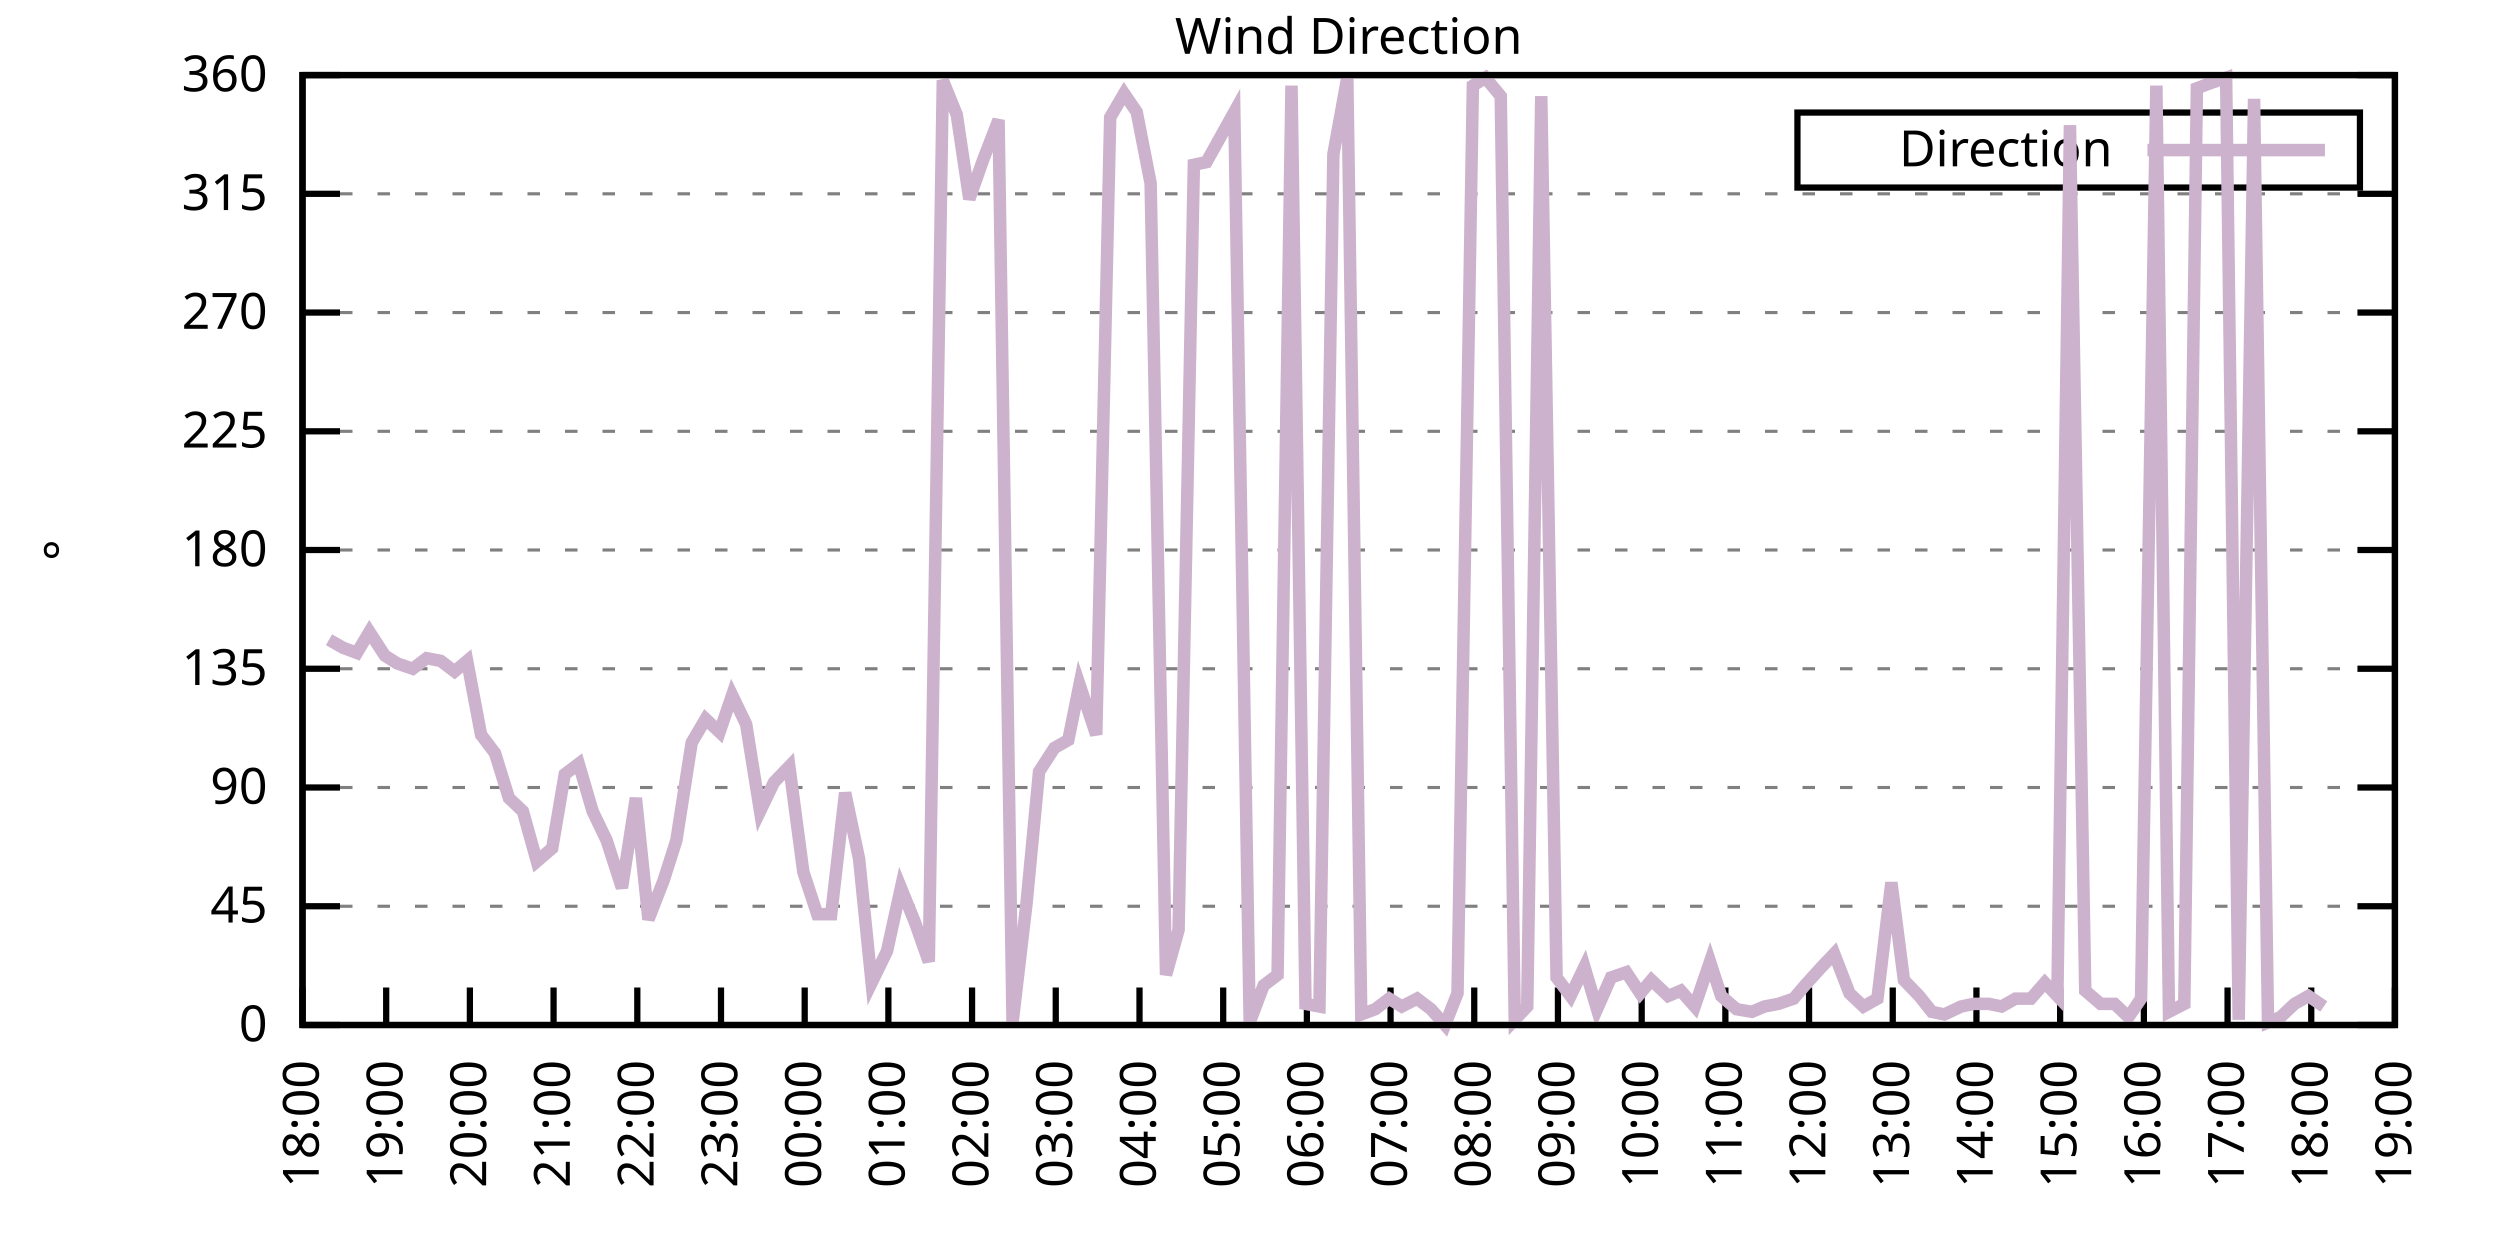
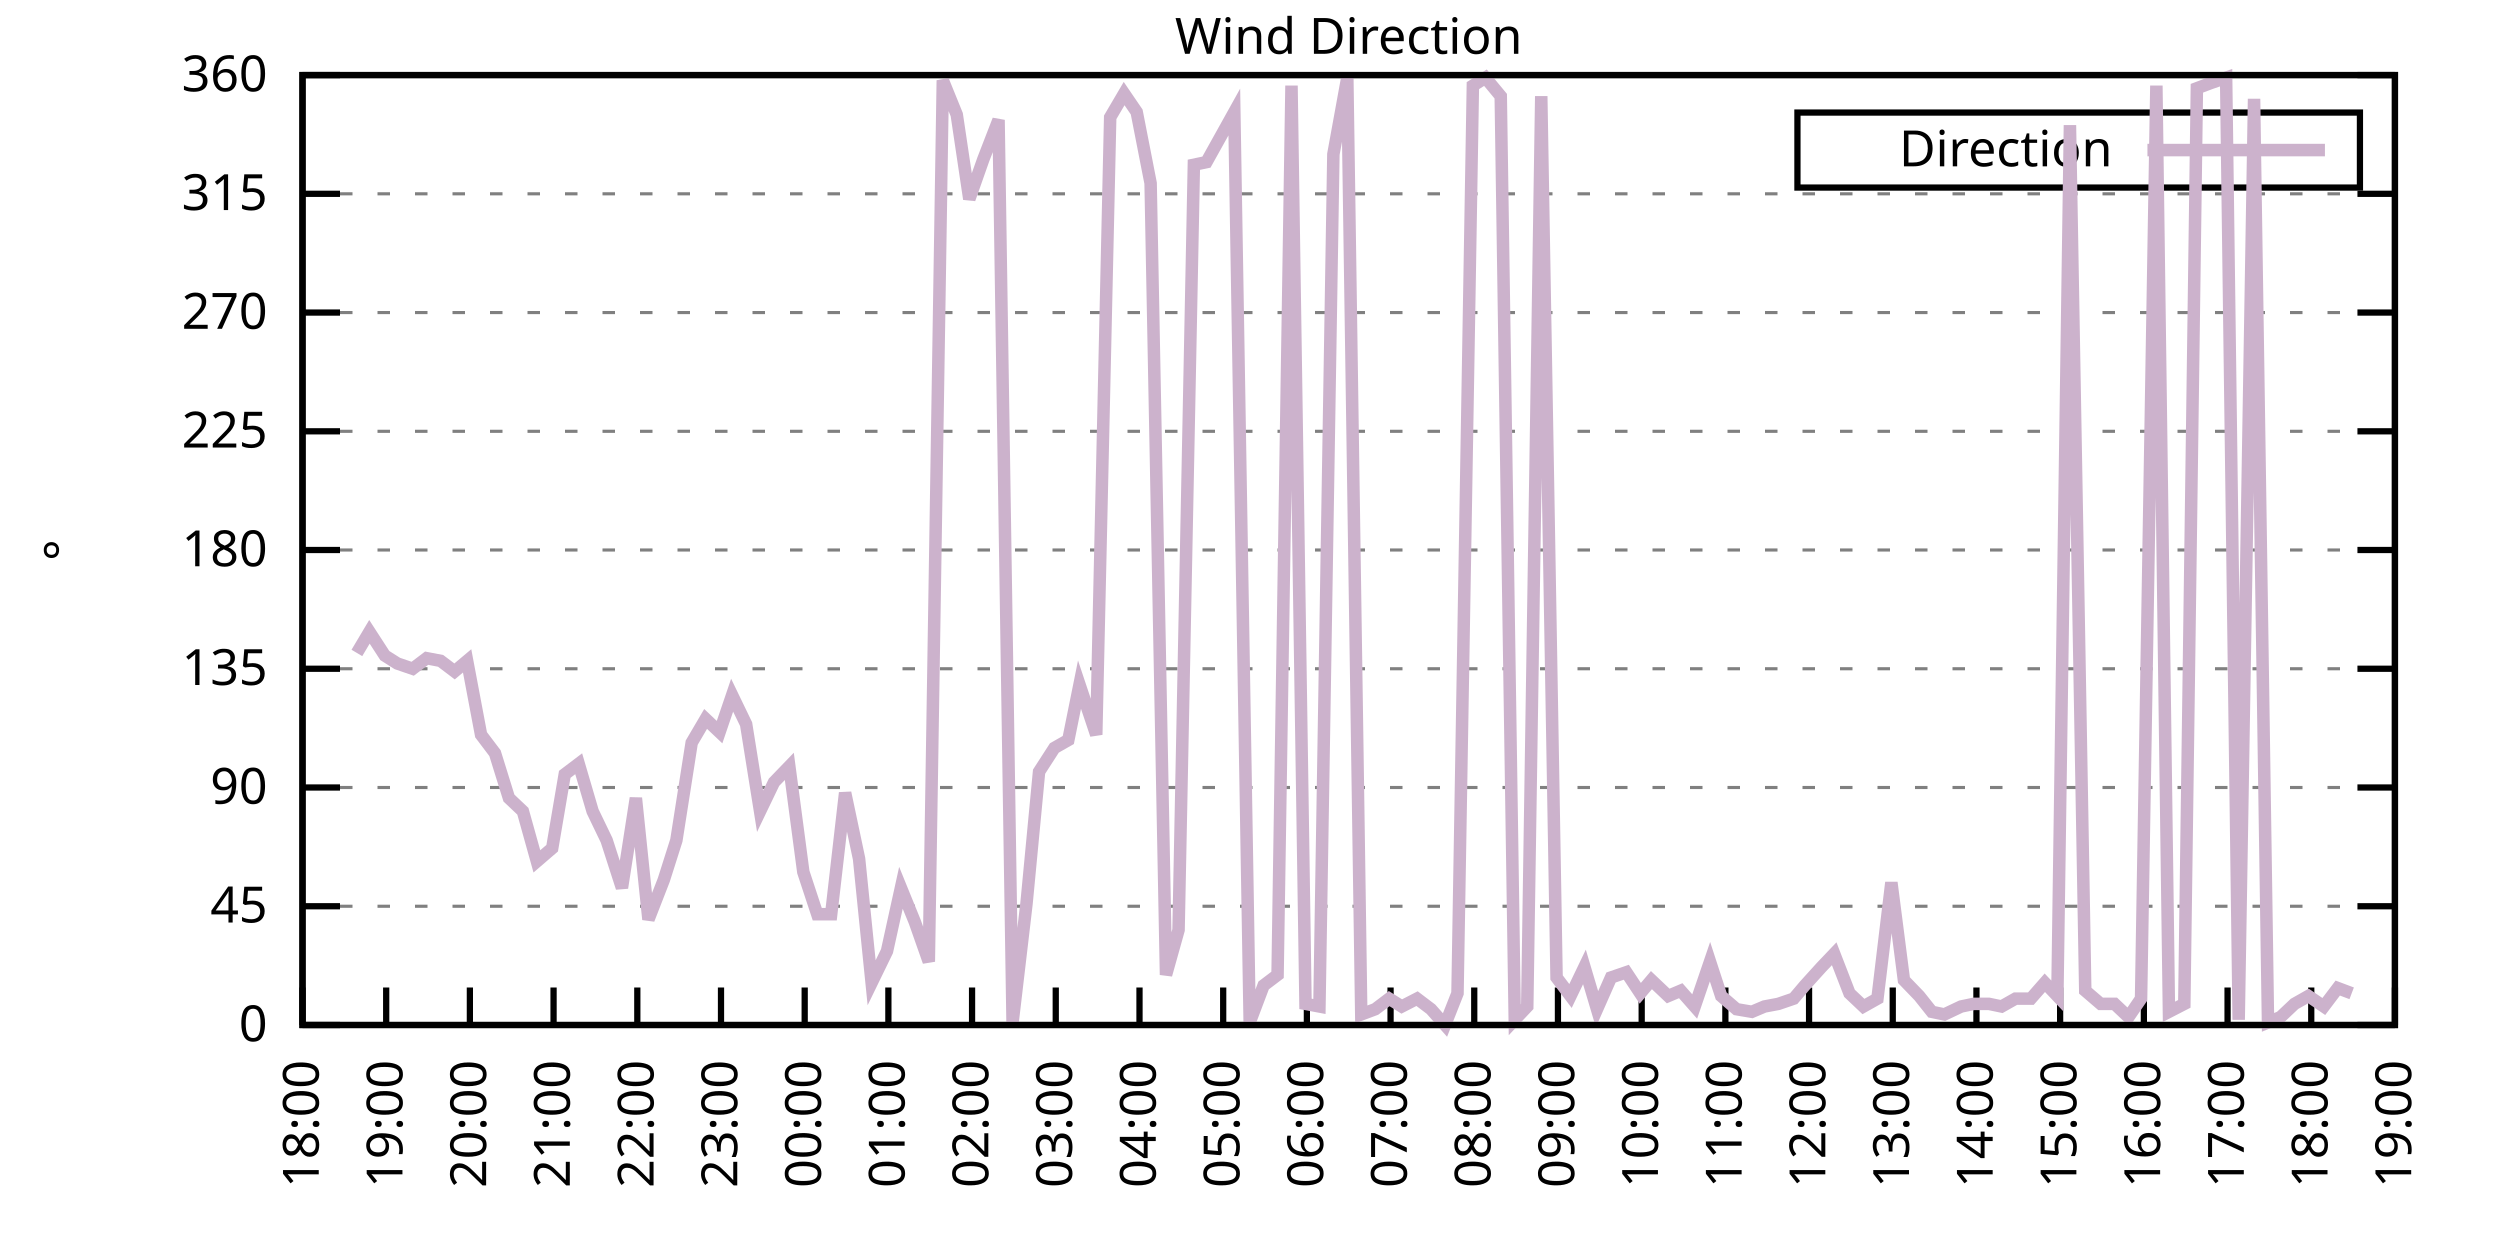
<svg xmlns="http://www.w3.org/2000/svg" xmlns:xlink="http://www.w3.org/1999/xlink" width="400" height="200" viewBox="0 0 400 200">
  <g id="gnuplot_canvas">
    <rect x="0" y="0" width="400" height="200" fill="none" />
    <defs>
      <circle id="gpDot" r="0.5" stroke-width="0.5" stroke="currentColor" />
      <path id="gpPt0" stroke-width="0.333" stroke="currentColor" d="M-1,0 h2 M0,-1 v2" />
      <path id="gpPt1" stroke-width="0.333" stroke="currentColor" d="M-1,-1 L1,1 M1,-1 L-1,1" />
      <path id="gpPt2" stroke-width="0.333" stroke="currentColor" d="M-1,0 L1,0 M0,-1 L0,1 M-1,-1 L1,1 M-1,1 L1,-1" />
      <rect id="gpPt3" stroke-width="0.333" stroke="currentColor" x="-1" y="-1" width="2" height="2" />
      <rect id="gpPt4" stroke-width="0.333" stroke="currentColor" fill="currentColor" x="-1" y="-1" width="2" height="2" />
      <circle id="gpPt5" stroke-width="0.333" stroke="currentColor" cx="0" cy="0" r="1" />
      <use xlink:href="#gpPt5" id="gpPt6" fill="currentColor" stroke="none" />
      <path id="gpPt7" stroke-width="0.333" stroke="currentColor" d="M0,-1.33 L-1.33,0.67 L1.33,0.67 z" />
      <use xlink:href="#gpPt7" id="gpPt8" fill="currentColor" stroke="none" />
      <use xlink:href="#gpPt7" id="gpPt9" stroke="currentColor" transform="rotate(180)" />
      <use xlink:href="#gpPt9" id="gpPt10" fill="currentColor" stroke="none" />
      <use xlink:href="#gpPt3" id="gpPt11" stroke="currentColor" transform="rotate(45)" />
      <use xlink:href="#gpPt11" id="gpPt12" fill="currentColor" stroke="none" />
      <path id="gpPt13" stroke-width="0.333" stroke="currentColor" d="M0,1.330 L1.265,0.411 L0.782,-1.067 L-0.782,-1.076 L-1.265,0.411 z" />
      <use xlink:href="#gpPt13" id="gpPt14" fill="currentColor" stroke="none" />
      <filter id="textbox" filterUnits="objectBoundingBox" x="0" y="0" height="1" width="1">
        <feFlood flood-color="white" flood-opacity="1" result="bgnd" />
        <feComposite in="SourceGraphic" in2="bgnd" operator="atop" />
      </filter>
      <filter id="greybox" filterUnits="objectBoundingBox" x="0" y="0" height="1" width="1">
        <feFlood flood-color="lightgrey" flood-opacity="1" result="grey" />
        <feComposite in="SourceGraphic" in2="grey" operator="atop" />
      </filter>
    </defs>
    <g fill="none" color="white" stroke="currentColor" stroke-width="1.00" stroke-linecap="butt" stroke-linejoin="miter">
</g>
    <g fill="none" color="black" stroke="currentColor" stroke-width="1.00" stroke-linecap="butt" stroke-linejoin="miter">
      <g stroke="none" shape-rendering="crispEdges">
        <polygon fill="rgb(255, 255, 255)" points="48.40,164.00 383.18,164.00 383.18,12.02 48.40,12.02 " />
      </g>
    </g>
    <g fill="none" color="black" stroke="currentColor" stroke-width="1.00" stroke-linecap="butt" stroke-linejoin="miter">
</g>
    <g fill="none" color="black" stroke="black" stroke-width="0.50" stroke-linecap="butt" stroke-linejoin="miter">
</g>
    <g fill="none" color="gray" stroke="currentColor" stroke-width="0.50" stroke-linecap="butt" stroke-linejoin="miter">
      <path stroke="gray" stroke-dasharray="2,4" class="gridline" d="M48.40,164.00 L383.19,164.00  " />
    </g>
    <g fill="none" color="gray" stroke="gray" stroke-width="1.00" stroke-linecap="butt" stroke-linejoin="miter">
</g>
    <g fill="none" color="black" stroke="currentColor" stroke-width="1.00" stroke-linecap="butt" stroke-linejoin="miter">
      <path stroke="black" d="M48.40,164.00 L54.40,164.00 M383.19,164.00 L377.19,164.00  " />
      <g transform="translate(42.80,166.60)" stroke="none" fill="black" font-family="Sans" font-size="8.00" text-anchor="end">
        <text>
          <tspan font-family="Sans"> 0</tspan>
        </text>
      </g>
    </g>
    <g fill="none" color="black" stroke="currentColor" stroke-width="1.00" stroke-linecap="butt" stroke-linejoin="miter">
</g>
    <g fill="none" color="black" stroke="black" stroke-width="0.50" stroke-linecap="butt" stroke-linejoin="miter">
</g>
    <g fill="none" color="gray" stroke="currentColor" stroke-width="0.50" stroke-linecap="butt" stroke-linejoin="miter">
      <path stroke="gray" stroke-dasharray="2,4" class="gridline" d="M48.40,145.00 L383.19,145.00  " />
    </g>
    <g fill="none" color="gray" stroke="gray" stroke-width="1.00" stroke-linecap="butt" stroke-linejoin="miter">
</g>
    <g fill="none" color="black" stroke="currentColor" stroke-width="1.00" stroke-linecap="butt" stroke-linejoin="miter">
      <path stroke="black" d="M48.40,145.00 L54.40,145.00 M383.19,145.00 L377.19,145.00  " />
      <g transform="translate(42.80,147.60)" stroke="none" fill="black" font-family="Sans" font-size="8.00" text-anchor="end">
        <text>
          <tspan font-family="Sans"> 45</tspan>
        </text>
      </g>
    </g>
    <g fill="none" color="black" stroke="currentColor" stroke-width="1.00" stroke-linecap="butt" stroke-linejoin="miter">
</g>
    <g fill="none" color="black" stroke="black" stroke-width="0.50" stroke-linecap="butt" stroke-linejoin="miter">
</g>
    <g fill="none" color="gray" stroke="currentColor" stroke-width="0.50" stroke-linecap="butt" stroke-linejoin="miter">
      <path stroke="gray" stroke-dasharray="2,4" class="gridline" d="M48.40,126.00 L383.19,126.00  " />
    </g>
    <g fill="none" color="gray" stroke="gray" stroke-width="1.00" stroke-linecap="butt" stroke-linejoin="miter">
</g>
    <g fill="none" color="black" stroke="currentColor" stroke-width="1.00" stroke-linecap="butt" stroke-linejoin="miter">
      <path stroke="black" d="M48.40,126.00 L54.40,126.00 M383.19,126.00 L377.19,126.00  " />
      <g transform="translate(42.80,128.60)" stroke="none" fill="black" font-family="Sans" font-size="8.00" text-anchor="end">
        <text>
          <tspan font-family="Sans"> 90</tspan>
        </text>
      </g>
    </g>
    <g fill="none" color="black" stroke="currentColor" stroke-width="1.00" stroke-linecap="butt" stroke-linejoin="miter">
</g>
    <g fill="none" color="black" stroke="black" stroke-width="0.50" stroke-linecap="butt" stroke-linejoin="miter">
</g>
    <g fill="none" color="gray" stroke="currentColor" stroke-width="0.50" stroke-linecap="butt" stroke-linejoin="miter">
      <path stroke="gray" stroke-dasharray="2,4" class="gridline" d="M48.40,107.00 L383.19,107.00  " />
    </g>
    <g fill="none" color="gray" stroke="gray" stroke-width="1.00" stroke-linecap="butt" stroke-linejoin="miter">
</g>
    <g fill="none" color="black" stroke="currentColor" stroke-width="1.00" stroke-linecap="butt" stroke-linejoin="miter">
      <path stroke="black" d="M48.40,107.00 L54.40,107.00 M383.19,107.00 L377.19,107.00  " />
      <g transform="translate(42.80,109.60)" stroke="none" fill="black" font-family="Sans" font-size="8.00" text-anchor="end">
        <text>
          <tspan font-family="Sans"> 135</tspan>
        </text>
      </g>
    </g>
    <g fill="none" color="black" stroke="currentColor" stroke-width="1.00" stroke-linecap="butt" stroke-linejoin="miter">
</g>
    <g fill="none" color="black" stroke="black" stroke-width="0.50" stroke-linecap="butt" stroke-linejoin="miter">
</g>
    <g fill="none" color="gray" stroke="currentColor" stroke-width="0.50" stroke-linecap="butt" stroke-linejoin="miter">
      <path stroke="gray" stroke-dasharray="2,4" class="gridline" d="M48.40,88.00 L383.19,88.00  " />
    </g>
    <g fill="none" color="gray" stroke="gray" stroke-width="1.00" stroke-linecap="butt" stroke-linejoin="miter">
</g>
    <g fill="none" color="black" stroke="currentColor" stroke-width="1.00" stroke-linecap="butt" stroke-linejoin="miter">
      <path stroke="black" d="M48.40,88.00 L54.40,88.00 M383.19,88.00 L377.19,88.00  " />
      <g transform="translate(42.80,90.60)" stroke="none" fill="black" font-family="Sans" font-size="8.00" text-anchor="end">
        <text>
          <tspan font-family="Sans"> 180</tspan>
        </text>
      </g>
    </g>
    <g fill="none" color="black" stroke="currentColor" stroke-width="1.00" stroke-linecap="butt" stroke-linejoin="miter">
</g>
    <g fill="none" color="black" stroke="black" stroke-width="0.50" stroke-linecap="butt" stroke-linejoin="miter">
</g>
    <g fill="none" color="gray" stroke="currentColor" stroke-width="0.50" stroke-linecap="butt" stroke-linejoin="miter">
      <path stroke="gray" stroke-dasharray="2,4" class="gridline" d="M48.40,69.01 L383.19,69.01  " />
    </g>
    <g fill="none" color="gray" stroke="gray" stroke-width="1.00" stroke-linecap="butt" stroke-linejoin="miter">
</g>
    <g fill="none" color="black" stroke="currentColor" stroke-width="1.00" stroke-linecap="butt" stroke-linejoin="miter">
      <path stroke="black" d="M48.40,69.01 L54.40,69.01 M383.19,69.01 L377.19,69.01  " />
      <g transform="translate(42.80,71.61)" stroke="none" fill="black" font-family="Sans" font-size="8.00" text-anchor="end">
        <text>
          <tspan font-family="Sans"> 225</tspan>
        </text>
      </g>
    </g>
    <g fill="none" color="black" stroke="currentColor" stroke-width="1.00" stroke-linecap="butt" stroke-linejoin="miter">
</g>
    <g fill="none" color="black" stroke="black" stroke-width="0.50" stroke-linecap="butt" stroke-linejoin="miter">
</g>
    <g fill="none" color="gray" stroke="currentColor" stroke-width="0.50" stroke-linecap="butt" stroke-linejoin="miter">
      <path stroke="gray" stroke-dasharray="2,4" class="gridline" d="M48.40,50.01 L383.19,50.01  " />
    </g>
    <g fill="none" color="gray" stroke="gray" stroke-width="1.00" stroke-linecap="butt" stroke-linejoin="miter">
</g>
    <g fill="none" color="black" stroke="currentColor" stroke-width="1.00" stroke-linecap="butt" stroke-linejoin="miter">
      <path stroke="black" d="M48.40,50.01 L54.40,50.01 M383.19,50.01 L377.19,50.01  " />
      <g transform="translate(42.80,52.61)" stroke="none" fill="black" font-family="Sans" font-size="8.00" text-anchor="end">
        <text>
          <tspan font-family="Sans"> 270</tspan>
        </text>
      </g>
    </g>
    <g fill="none" color="black" stroke="currentColor" stroke-width="1.00" stroke-linecap="butt" stroke-linejoin="miter">
</g>
    <g fill="none" color="black" stroke="black" stroke-width="0.50" stroke-linecap="butt" stroke-linejoin="miter">
</g>
    <g fill="none" color="gray" stroke="currentColor" stroke-width="0.50" stroke-linecap="butt" stroke-linejoin="miter">
      <path stroke="gray" stroke-dasharray="2,4" class="gridline" d="M48.40,31.01 L383.19,31.01  " />
    </g>
    <g fill="none" color="gray" stroke="gray" stroke-width="1.00" stroke-linecap="butt" stroke-linejoin="miter">
</g>
    <g fill="none" color="black" stroke="currentColor" stroke-width="1.00" stroke-linecap="butt" stroke-linejoin="miter">
      <path stroke="black" d="M48.40,31.01 L54.40,31.01 M383.19,31.01 L377.19,31.01  " />
      <g transform="translate(42.80,33.61)" stroke="none" fill="black" font-family="Sans" font-size="8.00" text-anchor="end">
        <text>
          <tspan font-family="Sans"> 315</tspan>
        </text>
      </g>
    </g>
    <g fill="none" color="black" stroke="currentColor" stroke-width="1.00" stroke-linecap="butt" stroke-linejoin="miter">
</g>
    <g fill="none" color="black" stroke="black" stroke-width="0.50" stroke-linecap="butt" stroke-linejoin="miter">
</g>
    <g fill="none" color="gray" stroke="currentColor" stroke-width="0.50" stroke-linecap="butt" stroke-linejoin="miter">
      <path stroke="gray" stroke-dasharray="2,4" class="gridline" d="M48.40,12.01 L383.19,12.01  " />
    </g>
    <g fill="none" color="gray" stroke="gray" stroke-width="1.00" stroke-linecap="butt" stroke-linejoin="miter">
</g>
    <g fill="none" color="black" stroke="currentColor" stroke-width="1.00" stroke-linecap="butt" stroke-linejoin="miter">
      <path stroke="black" d="M48.40,12.01 L54.40,12.01 M383.19,12.01 L377.19,12.01  " />
      <g transform="translate(42.80,14.61)" stroke="none" fill="black" font-family="Sans" font-size="8.00" text-anchor="end">
        <text>
          <tspan font-family="Sans"> 360</tspan>
        </text>
      </g>
    </g>
    <g fill="none" color="black" stroke="currentColor" stroke-width="1.00" stroke-linecap="butt" stroke-linejoin="miter">
      <path stroke="black" d="M48.40,164.00 L48.40,158.00  " />
      <g transform="translate(51.00,169.60) rotate(270.00)" stroke="none" fill="black" font-family="Sans" font-size="8.00" text-anchor="end">
        <text>
          <tspan font-family="Sans">18:00</tspan>
        </text>
      </g>
    </g>
    <g fill="none" color="black" stroke="currentColor" stroke-width="1.00" stroke-linecap="butt" stroke-linejoin="miter">
      <path stroke="black" d="M61.79,164.00 L61.79,158.00  " />
      <g transform="translate(64.39,169.60) rotate(270.00)" stroke="none" fill="black" font-family="Sans" font-size="8.00" text-anchor="end">
        <text>
          <tspan font-family="Sans">19:00</tspan>
        </text>
      </g>
    </g>
    <g fill="none" color="black" stroke="currentColor" stroke-width="1.00" stroke-linecap="butt" stroke-linejoin="miter">
      <path stroke="black" d="M75.18,164.00 L75.18,158.00  " />
      <g transform="translate(77.78,169.60) rotate(270.00)" stroke="none" fill="black" font-family="Sans" font-size="8.00" text-anchor="end">
        <text>
          <tspan font-family="Sans">20:00</tspan>
        </text>
      </g>
    </g>
    <g fill="none" color="black" stroke="currentColor" stroke-width="1.00" stroke-linecap="butt" stroke-linejoin="miter">
      <path stroke="black" d="M88.57,164.00 L88.57,158.00  " />
      <g transform="translate(91.17,169.60) rotate(270.00)" stroke="none" fill="black" font-family="Sans" font-size="8.00" text-anchor="end">
        <text>
          <tspan font-family="Sans">21:00</tspan>
        </text>
      </g>
    </g>
    <g fill="none" color="black" stroke="currentColor" stroke-width="1.00" stroke-linecap="butt" stroke-linejoin="miter">
      <path stroke="black" d="M101.97,164.00 L101.97,158.00  " />
      <g transform="translate(104.57,169.60) rotate(270.00)" stroke="none" fill="black" font-family="Sans" font-size="8.00" text-anchor="end">
        <text>
          <tspan font-family="Sans">22:00</tspan>
        </text>
      </g>
    </g>
    <g fill="none" color="black" stroke="currentColor" stroke-width="1.00" stroke-linecap="butt" stroke-linejoin="miter">
      <path stroke="black" d="M115.36,164.00 L115.36,158.00  " />
      <g transform="translate(117.96,169.60) rotate(270.00)" stroke="none" fill="black" font-family="Sans" font-size="8.00" text-anchor="end">
        <text>
          <tspan font-family="Sans">23:00</tspan>
        </text>
      </g>
    </g>
    <g fill="none" color="black" stroke="currentColor" stroke-width="1.00" stroke-linecap="butt" stroke-linejoin="miter">
      <path stroke="black" d="M128.75,164.00 L128.75,158.00  " />
      <g transform="translate(131.35,169.60) rotate(270.00)" stroke="none" fill="black" font-family="Sans" font-size="8.00" text-anchor="end">
        <text>
          <tspan font-family="Sans">00:00</tspan>
        </text>
      </g>
    </g>
    <g fill="none" color="black" stroke="currentColor" stroke-width="1.00" stroke-linecap="butt" stroke-linejoin="miter">
      <path stroke="black" d="M142.14,164.00 L142.14,158.00  " />
      <g transform="translate(144.74,169.60) rotate(270.00)" stroke="none" fill="black" font-family="Sans" font-size="8.00" text-anchor="end">
        <text>
          <tspan font-family="Sans">01:00</tspan>
        </text>
      </g>
    </g>
    <g fill="none" color="black" stroke="currentColor" stroke-width="1.00" stroke-linecap="butt" stroke-linejoin="miter">
      <path stroke="black" d="M155.53,164.00 L155.53,158.00  " />
      <g transform="translate(158.13,169.60) rotate(270.00)" stroke="none" fill="black" font-family="Sans" font-size="8.00" text-anchor="end">
        <text>
          <tspan font-family="Sans">02:00</tspan>
        </text>
      </g>
    </g>
    <g fill="none" color="black" stroke="currentColor" stroke-width="1.00" stroke-linecap="butt" stroke-linejoin="miter">
      <path stroke="black" d="M168.92,164.00 L168.92,158.00  " />
      <g transform="translate(171.52,169.60) rotate(270.00)" stroke="none" fill="black" font-family="Sans" font-size="8.00" text-anchor="end">
        <text>
          <tspan font-family="Sans">03:00</tspan>
        </text>
      </g>
    </g>
    <g fill="none" color="black" stroke="currentColor" stroke-width="1.00" stroke-linecap="butt" stroke-linejoin="miter">
      <path stroke="black" d="M182.32,164.00 L182.32,158.00  " />
      <g transform="translate(184.92,169.60) rotate(270.00)" stroke="none" fill="black" font-family="Sans" font-size="8.00" text-anchor="end">
        <text>
          <tspan font-family="Sans">04:00</tspan>
        </text>
      </g>
    </g>
    <g fill="none" color="black" stroke="currentColor" stroke-width="1.00" stroke-linecap="butt" stroke-linejoin="miter">
      <path stroke="black" d="M195.71,164.00 L195.71,158.00  " />
      <g transform="translate(198.31,169.60) rotate(270.00)" stroke="none" fill="black" font-family="Sans" font-size="8.00" text-anchor="end">
        <text>
          <tspan font-family="Sans">05:00</tspan>
        </text>
      </g>
    </g>
    <g fill="none" color="black" stroke="currentColor" stroke-width="1.00" stroke-linecap="butt" stroke-linejoin="miter">
      <path stroke="black" d="M209.10,164.00 L209.10,158.00  " />
      <g transform="translate(211.70,169.60) rotate(270.00)" stroke="none" fill="black" font-family="Sans" font-size="8.00" text-anchor="end">
        <text>
          <tspan font-family="Sans">06:00</tspan>
        </text>
      </g>
    </g>
    <g fill="none" color="black" stroke="currentColor" stroke-width="1.00" stroke-linecap="butt" stroke-linejoin="miter">
      <path stroke="black" d="M222.49,164.00 L222.49,158.00  " />
      <g transform="translate(225.09,169.60) rotate(270.00)" stroke="none" fill="black" font-family="Sans" font-size="8.00" text-anchor="end">
        <text>
          <tspan font-family="Sans">07:00</tspan>
        </text>
      </g>
    </g>
    <g fill="none" color="black" stroke="currentColor" stroke-width="1.00" stroke-linecap="butt" stroke-linejoin="miter">
      <path stroke="black" d="M235.88,164.00 L235.88,158.00  " />
      <g transform="translate(238.48,169.60) rotate(270.00)" stroke="none" fill="black" font-family="Sans" font-size="8.00" text-anchor="end">
        <text>
          <tspan font-family="Sans">08:00</tspan>
        </text>
      </g>
    </g>
    <g fill="none" color="black" stroke="currentColor" stroke-width="1.00" stroke-linecap="butt" stroke-linejoin="miter">
      <path stroke="black" d="M249.27,164.00 L249.27,158.00  " />
      <g transform="translate(251.87,169.60) rotate(270.00)" stroke="none" fill="black" font-family="Sans" font-size="8.00" text-anchor="end">
        <text>
          <tspan font-family="Sans">09:00</tspan>
        </text>
      </g>
    </g>
    <g fill="none" color="black" stroke="currentColor" stroke-width="1.00" stroke-linecap="butt" stroke-linejoin="miter">
      <path stroke="black" d="M262.67,164.00 L262.67,158.00  " />
      <g transform="translate(265.27,169.60) rotate(270.00)" stroke="none" fill="black" font-family="Sans" font-size="8.00" text-anchor="end">
        <text>
          <tspan font-family="Sans">10:00</tspan>
        </text>
      </g>
    </g>
    <g fill="none" color="black" stroke="currentColor" stroke-width="1.00" stroke-linecap="butt" stroke-linejoin="miter">
      <path stroke="black" d="M276.06,164.00 L276.06,158.00  " />
      <g transform="translate(278.66,169.60) rotate(270.00)" stroke="none" fill="black" font-family="Sans" font-size="8.00" text-anchor="end">
        <text>
          <tspan font-family="Sans">11:00</tspan>
        </text>
      </g>
    </g>
    <g fill="none" color="black" stroke="currentColor" stroke-width="1.00" stroke-linecap="butt" stroke-linejoin="miter">
      <path stroke="black" d="M289.45,164.00 L289.45,158.00  " />
      <g transform="translate(292.05,169.60) rotate(270.00)" stroke="none" fill="black" font-family="Sans" font-size="8.00" text-anchor="end">
        <text>
          <tspan font-family="Sans">12:00</tspan>
        </text>
      </g>
    </g>
    <g fill="none" color="black" stroke="currentColor" stroke-width="1.00" stroke-linecap="butt" stroke-linejoin="miter">
      <path stroke="black" d="M302.84,164.00 L302.84,158.00  " />
      <g transform="translate(305.44,169.60) rotate(270.00)" stroke="none" fill="black" font-family="Sans" font-size="8.00" text-anchor="end">
        <text>
          <tspan font-family="Sans">13:00</tspan>
        </text>
      </g>
    </g>
    <g fill="none" color="black" stroke="currentColor" stroke-width="1.00" stroke-linecap="butt" stroke-linejoin="miter">
      <path stroke="black" d="M316.23,164.00 L316.23,158.00  " />
      <g transform="translate(318.83,169.60) rotate(270.00)" stroke="none" fill="black" font-family="Sans" font-size="8.00" text-anchor="end">
        <text>
          <tspan font-family="Sans">14:00</tspan>
        </text>
      </g>
    </g>
    <g fill="none" color="black" stroke="currentColor" stroke-width="1.00" stroke-linecap="butt" stroke-linejoin="miter">
      <path stroke="black" d="M329.62,164.00 L329.62,158.00  " />
      <g transform="translate(332.22,169.60) rotate(270.00)" stroke="none" fill="black" font-family="Sans" font-size="8.00" text-anchor="end">
        <text>
          <tspan font-family="Sans">15:00</tspan>
        </text>
      </g>
    </g>
    <g fill="none" color="black" stroke="currentColor" stroke-width="1.00" stroke-linecap="butt" stroke-linejoin="miter">
      <path stroke="black" d="M343.02,164.00 L343.02,158.00  " />
      <g transform="translate(345.62,169.60) rotate(270.00)" stroke="none" fill="black" font-family="Sans" font-size="8.00" text-anchor="end">
        <text>
          <tspan font-family="Sans">16:00</tspan>
        </text>
      </g>
    </g>
    <g fill="none" color="black" stroke="currentColor" stroke-width="1.00" stroke-linecap="butt" stroke-linejoin="miter">
      <path stroke="black" d="M356.41,164.00 L356.41,158.00  " />
      <g transform="translate(359.01,169.60) rotate(270.00)" stroke="none" fill="black" font-family="Sans" font-size="8.00" text-anchor="end">
        <text>
          <tspan font-family="Sans">17:00</tspan>
        </text>
      </g>
    </g>
    <g fill="none" color="black" stroke="currentColor" stroke-width="1.00" stroke-linecap="butt" stroke-linejoin="miter">
      <path stroke="black" d="M369.80,164.00 L369.80,158.00  " />
      <g transform="translate(372.40,169.60) rotate(270.00)" stroke="none" fill="black" font-family="Sans" font-size="8.00" text-anchor="end">
        <text>
          <tspan font-family="Sans">18:00</tspan>
        </text>
      </g>
    </g>
    <g fill="none" color="black" stroke="currentColor" stroke-width="1.00" stroke-linecap="butt" stroke-linejoin="miter">
      <path stroke="black" d="M383.19,164.00 L383.19,158.00  " />
      <g transform="translate(385.79,169.60) rotate(270.00)" stroke="none" fill="black" font-family="Sans" font-size="8.00" text-anchor="end">
        <text>
          <tspan font-family="Sans">19:00</tspan>
        </text>
      </g>
    </g>
    <g fill="none" color="black" stroke="currentColor" stroke-width="1.00" stroke-linecap="butt" stroke-linejoin="miter">
</g>
    <g fill="none" color="black" stroke="currentColor" stroke-width="1.00" stroke-linecap="butt" stroke-linejoin="miter">
      <path stroke="black" d="M48.40,12.01 L48.40,164.00 L383.19,164.00 L383.19,12.01 L48.40,12.01 Z  " />
    </g>
    <g fill="none" color="black" stroke="currentColor" stroke-width="1.00" stroke-linecap="butt" stroke-linejoin="miter">
</g>
    <g fill="none" color="black" stroke="currentColor" stroke-width="1.00" stroke-linecap="butt" stroke-linejoin="miter">
      <path stroke="black" d="M287.59,30.01 L287.59,18.01 L377.59,18.01 L377.59,30.01 L287.59,30.01 Z  " />
    </g>
    <g id="Wind_direction_plot_1">
      <g fill="none" color="white" stroke="black" stroke-width="2.00" stroke-linecap="butt" stroke-linejoin="miter">
</g>
      <g fill="none" color="black" stroke="currentColor" stroke-width="2.00" stroke-linecap="butt" stroke-linejoin="miter">
        <g transform="translate(337.99,26.61)" stroke="none" fill="black" font-family="Sans" font-size="8.00" text-anchor="end">
          <text>
            <tspan font-family="Sans">Direction</tspan>
          </text>
        </g>
      </g>
      <g fill="none" color="black" stroke="currentColor" stroke-width="2.00" stroke-linecap="butt" stroke-linejoin="miter">
-         <path stroke="rgb(204, 178, 204)" d="M343.59,24.01 L371.99,24.01 M52.64,102.36 L54.87,103.63 L57.10,104.47 L59.11,101.09 L61.57,104.89 L63.58,106.16   L66.03,107.00 L68.26,105.31 L70.50,105.74 L72.73,107.43 L74.74,105.74 L76.97,117.56 L79.20,120.51 L81.43,127.69   L83.66,129.80 L85.90,137.82 L88.35,135.71 L90.36,123.89 L92.59,122.20 L94.82,129.80 L97.06,134.45 L99.51,142.05   L101.74,127.69 L103.75,147.11 L106.21,140.78 L108.22,134.45 L110.67,118.83 L112.90,115.03 L115.13,117.14 L117.14,111.23   L119.38,115.87 L121.61,129.80 L123.84,125.16 L126.29,122.62 L128.53,139.51 L130.76,146.27 L132.99,146.27 L135.22,126.85   L137.45,137.40 L139.46,157.24 L141.92,152.18 L144.15,142.05 L146.38,147.53 L148.61,153.87 L150.85,12.85 L153.08,18.34   L155.09,31.85 L157.32,25.52 L159.77,19.19 L162.01,163.58 L164.24,144.58 L166.25,123.47 L168.70,119.67 L170.93,118.40   L172.72,109.54 L175.40,117.56 L177.63,18.77 L179.86,14.97 L181.87,17.92 L184.10,29.32 L186.56,155.98 L188.57,148.80   L191.02,26.36 L193.03,25.94 L197.49,17.92 L199.95,163.58 L202.18,157.67 L204.41,155.98 L206.64,13.70 L208.88,160.62   L211.11,161.04 L213.34,24.68 L215.57,12.43 L217.80,162.31 L220.04,161.47 L222.27,159.78 L224.28,161.04 L226.73,159.78   L228.96,161.47 L231.20,164.00 L233.20,158.93 L235.66,13.70 L237.67,12.43 L240.12,15.39 L242.36,163.16 L244.36,161.04   L246.60,15.39 L249.05,156.40 L251.28,159.36 L253.51,154.71 L255.52,161.47 L257.76,156.40 L260.21,155.56 L262.44,158.93   L264.23,156.82 L266.91,159.36 L268.92,158.51 L271.15,161.04 L273.60,153.87 L275.39,159.36 L277.84,161.47 L280.30,161.89   L282.31,161.04 L284.54,160.62 L286.99,159.78 L288.78,157.67 L291.46,154.71 L293.47,152.60 L295.92,158.93 L298.15,161.04   L300.39,159.78 L302.62,141.20 L304.63,156.82 L307.08,159.36 L309.09,161.89 L311.10,162.31 L313.78,161.04 L315.79,160.62   L318.24,160.62 L320.25,161.04 L322.48,159.78 L324.94,159.78 L327.17,157.24 L329.18,159.36 L331.19,20.03 L333.64,158.51   L336.10,160.62 L338.33,160.62 L340.56,162.73 L342.57,159.78 L345.02,13.70 L347.03,161.89 L349.49,160.62 L351.50,14.12   L353.73,13.28 L356.18,12.43 L358.19,163.16 L360.65,15.81 L362.88,163.58 L364.89,162.73 L367.12,160.62 L369.35,159.36   L371.81,161.04  " />
+         <path stroke="rgb(204, 178, 204)" d="M343.59,24.01 L371.99,24.01 M57.10,104.47 L59.11,101.09 L61.57,104.89 L63.58,106.16 L66.03,107.00 L68.26,105.31   L70.50,105.74 L72.73,107.43 L74.74,105.74 L76.97,117.56 L79.20,120.51 L81.43,127.69 L83.66,129.80 L85.90,137.82   L88.35,135.71 L90.36,123.89 L92.59,122.20 L94.82,129.80 L97.06,134.45 L99.51,142.05 L101.74,127.69 L103.75,147.11   L106.21,140.78 L108.22,134.45 L110.67,118.83 L112.90,115.03 L115.13,117.14 L117.14,111.23 L119.38,115.87 L121.61,129.80   L123.84,125.16 L126.29,122.62 L128.53,139.51 L130.76,146.27 L132.99,146.27 L135.22,126.85 L137.45,137.40 L139.46,157.24   L141.92,152.18 L144.15,142.05 L146.38,147.53 L148.61,153.87 L150.85,12.85 L153.08,18.34 L155.09,31.85 L157.32,25.52   L159.77,19.19 L162.01,163.58 L164.24,144.58 L166.25,123.47 L168.70,119.67 L170.93,118.40 L172.72,109.54 L175.40,117.56   L177.63,18.77 L179.86,14.97 L181.87,17.92 L184.10,29.32 L186.56,155.98 L188.57,148.80 L191.02,26.36 L193.03,25.94   L197.49,17.92 L199.95,163.58 L202.18,157.67 L204.41,155.98 L206.64,13.70 L208.88,160.62 L211.11,161.04 L213.34,24.68   L215.57,12.43 L217.80,162.31 L220.04,161.47 L222.27,159.78 L224.28,161.04 L226.73,159.78 L228.96,161.47 L231.20,164.00   L233.20,158.93 L235.66,13.70 L237.67,12.43 L240.12,15.39 L242.36,163.16 L244.36,161.04 L246.60,15.39 L249.05,156.40   L251.28,159.36 L253.51,154.71 L255.52,161.47 L257.76,156.40 L260.21,155.56 L262.44,158.93 L264.23,156.82 L266.91,159.36   L268.92,158.51 L271.15,161.04 L273.60,153.87 L275.39,159.36 L277.84,161.47 L280.30,161.89 L282.31,161.04 L284.54,160.62   L286.99,159.78 L288.78,157.67 L291.46,154.71 L293.47,152.60 L295.92,158.93 L298.15,161.04 L300.39,159.78 L302.62,141.20   L304.63,156.82 L307.08,159.36 L309.09,161.89 L311.10,162.31 L313.78,161.04 L315.79,160.62 L318.24,160.62 L320.25,161.04   L322.48,159.78 L324.94,159.78 L327.17,157.24 L329.18,159.36 L331.19,20.03 L333.64,158.51 L336.10,160.62 L338.33,160.62   L340.56,162.73 L342.57,159.78 L345.02,13.70 L347.03,161.89 L349.49,160.62 L351.50,14.12 L353.73,13.28 L356.18,12.43   L358.19,163.16 L360.65,15.81 L362.88,163.58 L364.89,162.73 L367.12,160.62 L369.35,159.36 L371.81,161.04 L374.04,158.09   L376.27,158.93  " />
      </g>
    </g>
    <g fill="none" color="black" stroke="currentColor" stroke-width="2.00" stroke-linecap="butt" stroke-linejoin="miter">
</g>
    <g fill="none" color="black" stroke="black" stroke-width="1.00" stroke-linecap="butt" stroke-linejoin="miter">
</g>
    <g fill="none" color="black" stroke="currentColor" stroke-width="1.00" stroke-linecap="butt" stroke-linejoin="miter">
      <path stroke="black" d="M48.40,12.01 L48.40,164.00 L383.19,164.00 L383.19,12.01 L48.40,12.01 Z  " />
      <g transform="translate(12.80,88.01) rotate(270.00)" stroke="none" fill="black" font-family="Sans" font-size="8.00" text-anchor="middle">
        <text>
          <tspan font-family="Sans">°</tspan>
        </text>
      </g>
    </g>
    <g fill="none" color="black" stroke="currentColor" stroke-width="1.00" stroke-linecap="butt" stroke-linejoin="miter">
</g>
    <g fill="none" color="black" stroke="currentColor" stroke-width="1.00" stroke-linecap="butt" stroke-linejoin="miter">
      <g transform="translate(215.79,8.61)" stroke="none" fill="black" font-family="Sans" font-size="8.00" text-anchor="middle">
        <text>
          <tspan font-family="Sans">Wind Direction</tspan>
        </text>
      </g>
    </g>
    <g fill="none" color="black" stroke="currentColor" stroke-width="1.00" stroke-linecap="butt" stroke-linejoin="miter">
</g>
  </g>
</svg>
